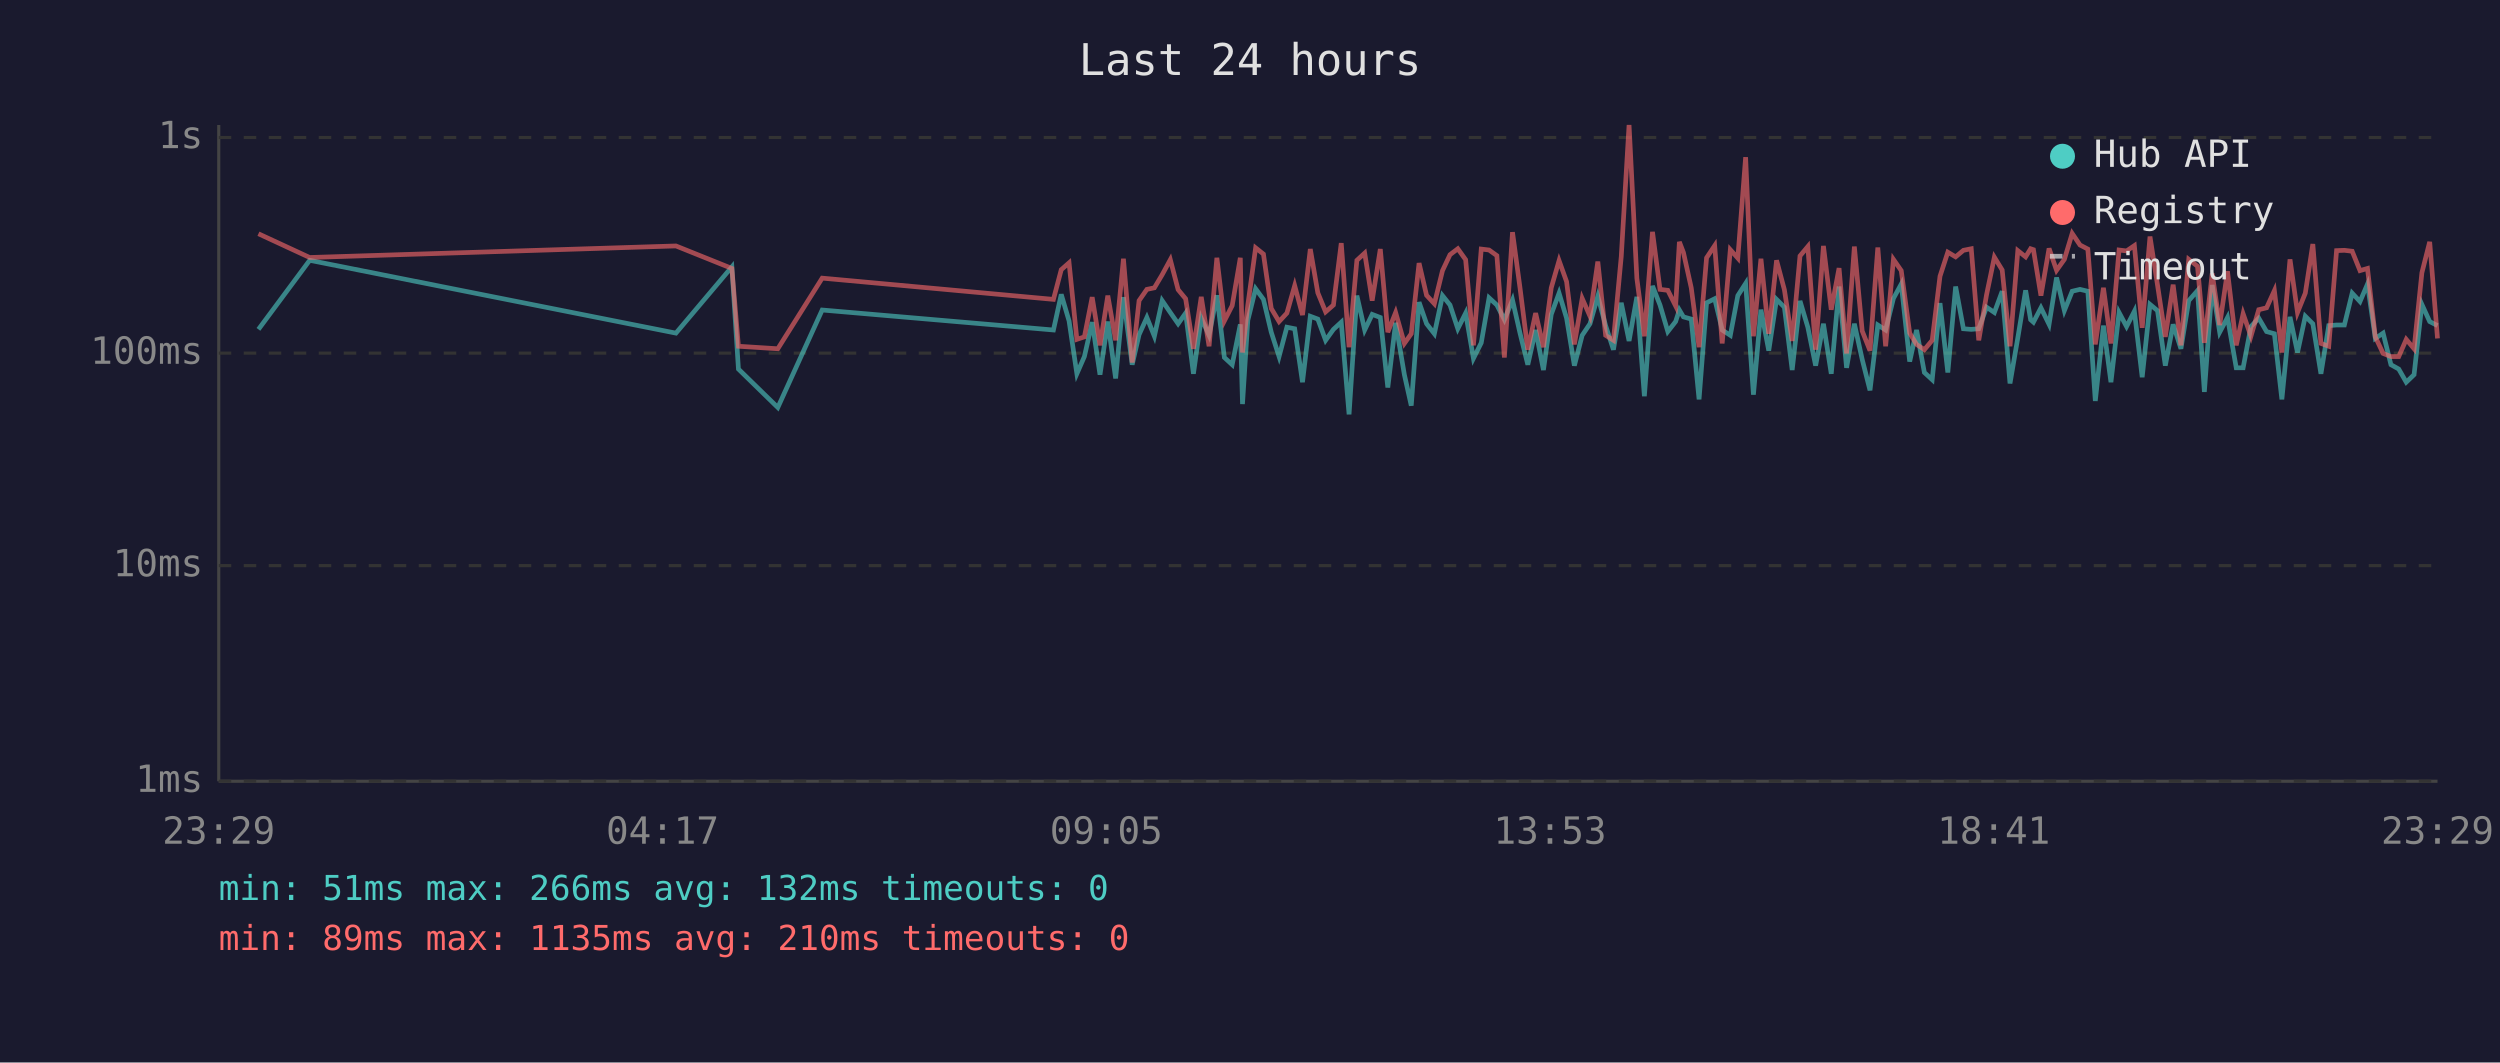
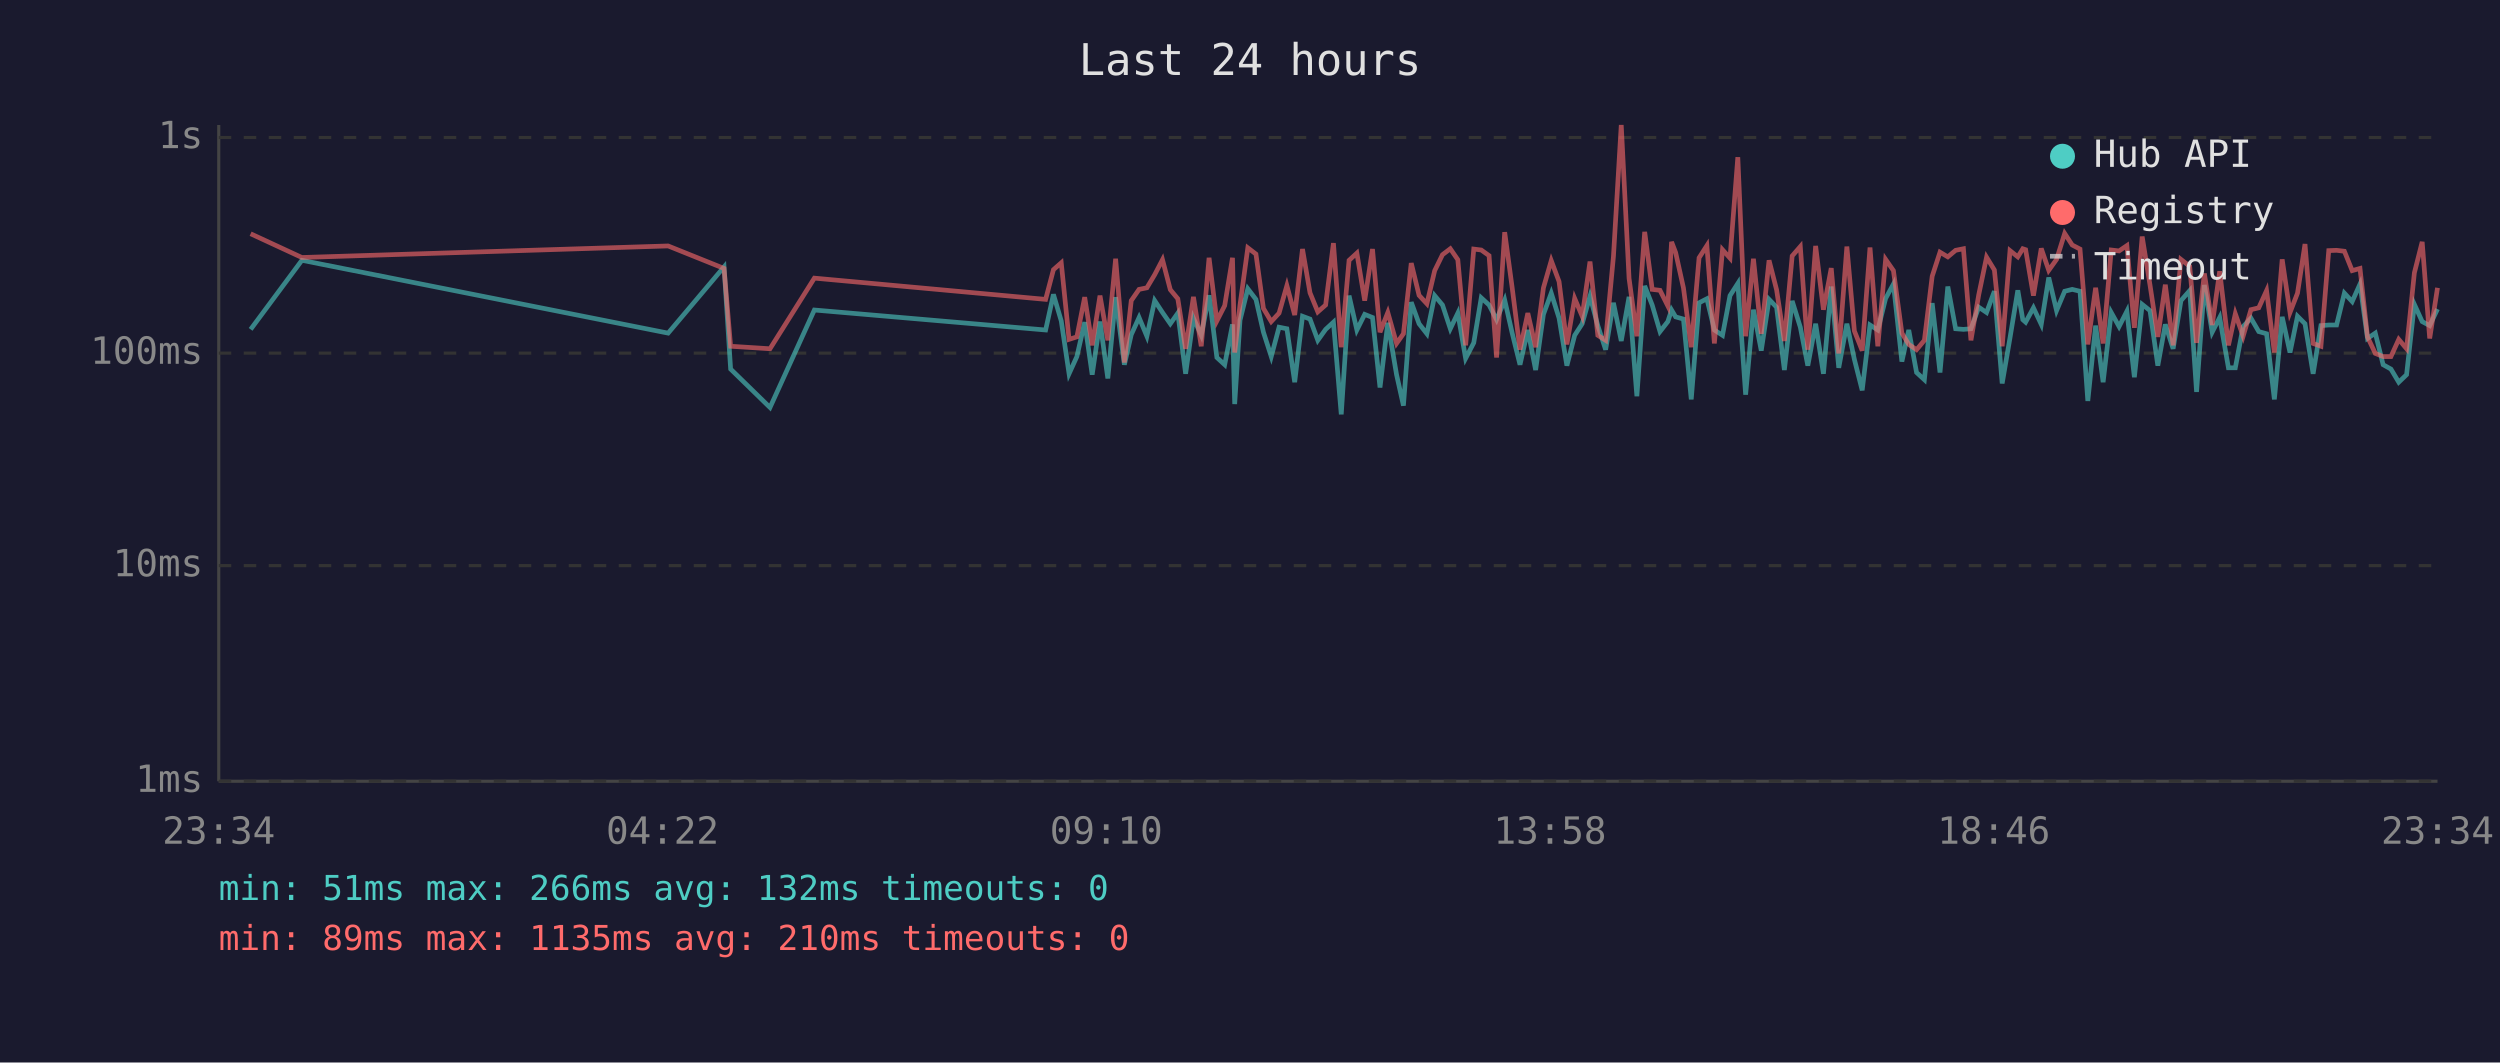
<svg xmlns="http://www.w3.org/2000/svg" viewBox="0 0 800 340" font-family="monospace" font-size="12">
  <rect width="800" height="340" fill="#1a1a2e" />
  <text x="400" y="24" fill="#e0e0e0" font-size="14" text-anchor="middle">Last 24 hours</text>
  <line x1="70" y1="40" x2="70" y2="250" stroke="#444" stroke-width="1" />
  <line x1="70" y1="250" x2="780" y2="250" stroke="#444" stroke-width="1" />
  <line x1="70" y1="250" x2="780" y2="250" stroke="#333" stroke-width="1" stroke-dasharray="4" />
  <text x="65" y="250" fill="#888" text-anchor="end" dominant-baseline="middle">1ms</text>
  <line x1="70" y1="181" x2="780" y2="181" stroke="#333" stroke-width="1" stroke-dasharray="4" />
  <text x="65" y="181" fill="#888" text-anchor="end" dominant-baseline="middle">10ms</text>
  <line x1="70" y1="113" x2="780" y2="113" stroke="#333" stroke-width="1" stroke-dasharray="4" />
  <text x="65" y="113" fill="#888" text-anchor="end" dominant-baseline="middle">100ms</text>
  <line x1="70" y1="44" x2="780" y2="44" stroke="#333" stroke-width="1" stroke-dasharray="4" />
  <text x="65" y="44" fill="#888" text-anchor="end" dominant-baseline="middle">1s</text>
-   <text x="70" y="270" fill="#888" text-anchor="middle">23:29</text>
-   <text x="212" y="270" fill="#888" text-anchor="middle">04:17</text>
-   <text x="354" y="270" fill="#888" text-anchor="middle">09:05</text>
-   <text x="496" y="270" fill="#888" text-anchor="middle">13:53</text>
-   <text x="638" y="270" fill="#888" text-anchor="middle">18:41</text>
-   <text x="780" y="270" fill="#888" text-anchor="middle">23:29</text>
-   <polyline points="82.7,105.4 99.1,83.3 216.3,106.6 234.2,85.4 236.3,118.1 248.9,130.4 263.1,99.2 337.1,105.6 339.6,94.2 342.1,102.7 344.6,119.6 347.0,114.1 349.5,103.1 352.0,119.9 354.5,102.9 357.0,121.1 359.5,95.1 362.3,116.7 364.5,107.1 367.0,101.6 369.4,107.6 371.9,96.2 374.5,100.0 377.0,103.6 379.4,100.2 381.9,119.6 384.4,101.8 386.9,107.3 389.4,94.5 391.8,114.4 394.3,116.7 396.9,103.8 397.6,129.3 399.3,102.5 401.8,92.4 404.3,95.8 406.8,106.3 409.3,114.1 411.8,104.7 414.3,105.2 416.8,122.3 419.3,101.2 421.7,102.1 424.2,108.9 426.7,105.4 429.2,103.1 431.7,132.6 434.2,94.6 436.7,105.6 439.1,100.6 441.7,101.6 444.1,124.0 446.6,103.3 449.4,119.9 451.6,129.8 454.1,96.7 456.5,103.6 459.0,106.8 461.6,94.6 464.0,97.6 466.5,105.2 469.0,100.2 471.5,114.7 474.0,109.7 476.5,95.3 479.0,97.6 481.4,102.3 484.0,96.0 486.4,106.6 488.9,116.7 491.4,105.6 493.9,118.4 496.4,100.6 498.9,93.8 501.3,101.8 503.8,117.0 506.3,107.3 508.8,103.6 511.3,94.8 513.8,104.2 516.3,111.9 518.8,96.9 521.3,109.1 523.8,95.0 526.2,126.8 528.8,91.5 531.2,97.6 533.7,106.1 536.2,102.9 537.4,99.2 538.7,101.4 541.2,102.1 543.7,127.8 546.1,96.9 548.7,95.6 551.1,105.6 553.7,107.3 556.1,94.6 558.6,90.7 561.1,126.3 563.5,99.1 566.0,112.2 568.5,95.8 571.0,98.3 573.5,118.4 576.0,96.3 578.5,104.7 581.0,117.0 583.5,103.6 586.0,119.6 588.5,91.7 590.9,117.7 593.4,103.6 595.9,115.0 598.4,124.9 600.9,104.0 603.4,105.6 605.9,95.5 608.4,90.9 611.1,115.7 613.3,105.6 615.8,119.2 618.3,121.5 620.8,97.0 623.3,119.2 625.8,91.7 628.3,105.2 630.8,105.4 633.2,105.2 635.7,98.3 638.2,100.0 640.7,93.2 643.2,122.7 645.7,108.1 648.2,92.9 649.8,102.3 650.7,103.1 653.1,98.5 655.7,103.8 658.1,88.8 660.6,99.4 663.1,93.2 665.6,92.6 668.1,93.2 670.5,128.3 673.1,104.2 675.5,122.3 678.1,100.0 680.5,104.5 683.0,99.6 685.5,120.7 688.0,97.4 690.4,99.4 692.9,117.0 695.4,103.8 697.9,111.6 700.4,96.2 703.2,93.0 705.4,125.4 707.9,91.2 710.3,106.3 712.8,101.6 715.6,117.7 717.8,117.7 720.3,104.5 722.8,101.8 725.3,106.1 727.8,106.8 730.2,127.8 732.8,101.4 735.2,112.8 737.7,101.2 740.1,103.6 742.7,119.6 745.2,104.2 747.7,104.0 750.2,104.0 752.7,93.8 755.2,96.5 757.6,90.9 760.1,108.3 762.6,106.6 765.1,116.7 767.6,118.1 770.0,122.3 772.5,119.9 775.0,97.4 777.5,102.9 780.0,104.2" fill="none" stroke="#4ecdc4" stroke-width="1.5" opacity="0.6" />
-   <polyline points="82.7,74.8 99.1,82.4 216.3,78.7 234.2,85.9 236.3,110.8 248.9,111.6 263.1,89.0 337.1,95.8 339.6,86.3 342.1,84.1 344.6,108.6 347.0,107.8 349.5,95.1 352.0,110.5 354.5,94.6 357.0,108.9 359.5,82.8 362.3,116.0 364.5,96.2 367.0,92.6 369.4,92.1 371.9,87.9 374.5,83.1 377.0,92.7 379.4,95.6 381.9,111.6 384.4,95.0 386.9,110.8 389.4,82.5 391.8,102.7 394.3,97.8 396.9,82.5 397.6,112.8 399.3,97.6 401.8,79.3 404.3,81.3 406.8,98.7 409.3,102.9 411.8,100.2 414.3,91.4 416.8,100.8 419.3,79.7 421.7,93.7 424.2,99.8 426.7,97.6 429.2,77.8 431.7,111.1 434.2,83.3 436.7,81.0 439.1,96.2 441.7,79.7 444.1,106.3 446.6,100.0 449.4,109.9 451.6,106.8 454.1,84.2 456.5,94.5 459.0,97.2 461.6,86.6 464.0,81.5 466.5,79.6 469.0,83.1 471.5,110.5 474.0,79.7 476.5,80.0 479.0,81.8 481.4,114.4 484.0,74.3 486.4,92.1 488.9,111.9 491.4,100.2 493.9,111.1 496.4,92.1 498.9,83.4 501.3,90.1 503.8,110.2 506.3,95.5 508.8,101.2 511.3,83.7 513.8,107.3 516.3,108.9 518.8,82.1 521.3,40.0 523.8,89.1 526.2,107.6 528.8,74.2 531.2,92.6 533.7,92.9 536.2,97.9 537.4,77.4 538.7,80.8 541.2,92.1 543.7,111.1 546.1,82.5 548.7,78.6 551.1,109.9 553.7,79.9 556.1,82.6 558.6,50.3 561.1,107.6 563.5,82.8 566.0,106.8 568.5,83.3 571.0,92.7 573.5,109.1 576.0,81.9 578.5,78.9 581.0,111.9 583.5,78.7 586.0,99.1 588.5,85.8 590.9,113.1 593.4,78.9 595.9,105.9 598.4,112.2 600.9,79.2 603.4,110.8 605.9,83.0 608.4,86.6 611.1,106.6 613.3,110.2 615.8,111.9 618.3,108.9 620.8,88.4 623.3,80.7 625.8,82.2 628.3,80.1 630.8,79.6 633.2,108.9 635.7,94.3 638.2,82.3 640.7,86.4 643.2,110.8 645.7,80.2 648.2,82.2 649.8,79.6 650.7,79.9 653.1,94.6 655.7,79.5 658.1,86.5 660.6,83.0 663.1,74.7 665.6,78.4 668.1,79.7 670.5,110.2 673.1,92.1 675.5,109.9 678.1,80.0 680.5,80.3 683.0,78.6 685.5,104.9 688.0,75.7 690.4,91.2 692.9,107.8 695.4,91.1 697.9,110.5 700.4,83.0 703.2,85.2 705.4,109.7 707.9,87.5 710.3,104.0 712.8,86.8 715.6,110.5 717.8,100.4 720.3,107.6 722.8,99.1 725.3,98.5 727.8,93.0 730.2,112.8 732.8,83.0 735.2,100.0 737.7,93.8 740.1,78.1 742.7,109.9 745.2,110.8 747.7,80.2 750.2,80.1 752.7,80.4 755.2,86.6 757.6,85.9 760.1,107.8 762.6,113.1 765.1,114.1 767.6,114.1 770.0,108.6 772.5,111.6 775.0,87.3 777.5,77.4 780.0,108.3" fill="none" stroke="#ff6b6b" stroke-width="1.5" opacity="0.6" />
+   <text x="70" y="270" fill="#888" text-anchor="middle">23:34</text>
+   <text x="212" y="270" fill="#888" text-anchor="middle">04:22</text>
+   <text x="354" y="270" fill="#888" text-anchor="middle">09:10</text>
+   <text x="496" y="270" fill="#888" text-anchor="middle">13:58</text>
+   <text x="638" y="270" fill="#888" text-anchor="middle">18:46</text>
+   <text x="780" y="270" fill="#888" text-anchor="middle">23:34</text>
+   <polyline points="80.2,105.4 96.6,83.3 213.8,106.6 231.7,85.4 233.8,118.1 246.4,130.4 260.6,99.2 334.6,105.6 337.1,94.2 339.6,102.7 342.1,119.6 344.6,114.1 347.1,103.1 349.5,119.9 352.0,102.9 354.5,121.1 357.0,95.1 359.8,116.7 362.0,107.1 364.5,101.6 367.0,107.6 369.5,96.2 372.0,100.0 374.5,103.6 376.9,100.2 379.4,119.6 381.9,101.8 384.4,107.3 386.9,94.5 389.4,114.4 391.9,116.7 394.4,103.8 395.1,129.3 396.8,102.5 399.3,92.4 401.9,95.8 404.3,106.3 406.8,114.1 409.3,104.7 411.8,105.2 414.3,122.3 416.8,101.2 419.2,102.1 421.7,108.9 424.2,105.4 426.7,103.1 429.2,132.6 431.7,94.6 434.2,105.6 436.7,100.6 439.2,101.6 441.6,124.0 444.1,103.3 446.9,119.9 449.1,129.8 451.6,96.7 454.1,103.6 456.6,106.8 459.1,94.6 461.6,97.6 464.1,105.2 466.5,100.2 469.0,114.7 471.6,109.7 474.0,95.3 476.5,97.6 478.9,102.3 481.5,96.0 483.9,106.6 486.4,116.7 488.9,105.6 491.4,118.4 493.9,100.6 496.4,93.8 498.9,101.8 501.4,117.0 503.9,107.3 506.3,103.6 508.8,94.8 511.3,104.2 513.8,111.9 516.3,96.9 518.8,109.1 521.3,95.0 523.8,126.8 526.3,91.5 528.7,97.6 531.2,106.1 533.7,102.9 534.9,99.2 536.2,101.4 538.7,102.1 541.2,127.8 543.7,96.9 546.2,95.6 548.6,105.6 551.2,107.3 553.6,94.6 556.1,90.7 558.6,126.3 561.1,99.1 563.6,112.2 566.1,95.8 568.5,98.3 571.0,118.4 573.5,96.3 576.1,104.7 578.5,117.0 581.0,103.6 583.5,119.6 586.0,91.7 588.4,117.7 591.0,103.6 593.4,115.0 595.9,124.9 598.4,104.0 600.9,105.6 603.4,95.5 605.9,90.9 608.6,115.7 610.8,105.6 613.3,119.2 615.8,121.5 618.3,97.0 620.8,119.2 623.3,91.7 625.8,105.2 628.3,105.4 630.7,105.2 633.2,98.3 635.7,100.0 638.2,93.2 640.7,122.7 643.2,108.1 645.7,92.9 647.3,102.3 648.2,103.1 650.7,98.5 653.2,103.8 655.6,88.8 658.1,99.4 660.7,93.2 663.1,92.6 665.6,93.2 668.1,128.3 670.6,104.2 673.0,122.3 675.6,100.0 678.1,104.5 680.6,99.6 683.0,120.7 685.5,97.4 688.0,99.4 690.5,117.0 692.9,103.8 695.4,111.6 697.9,96.2 700.7,93.0 702.9,125.4 705.4,91.2 707.9,106.3 710.3,101.6 713.1,117.7 715.3,117.7 717.8,104.5 720.3,101.8 722.8,106.1 725.3,106.8 727.8,127.8 730.3,101.4 732.8,112.8 735.2,101.2 737.6,103.6 740.2,119.6 742.7,104.2 745.2,104.0 747.7,104.0 750.2,93.8 752.7,96.5 755.2,90.9 757.6,108.3 760.1,106.6 762.6,116.7 765.1,118.1 767.6,122.3 770.1,119.9 772.6,97.4 775.1,102.9 777.5,104.2 780.0,98.9" fill="none" stroke="#4ecdc4" stroke-width="1.5" opacity="0.6" />
+   <polyline points="80.2,74.8 96.6,82.4 213.8,78.7 231.7,85.9 233.8,110.8 246.4,111.6 260.6,89.0 334.6,95.8 337.1,86.3 339.6,84.1 342.1,108.6 344.6,107.8 347.1,95.1 349.5,110.5 352.0,94.6 354.5,108.9 357.0,82.8 359.8,116.0 362.0,96.2 364.5,92.6 367.0,92.1 369.5,87.9 372.0,83.1 374.5,92.7 376.9,95.6 379.4,111.6 381.9,95.0 384.4,110.8 386.9,82.5 389.4,102.7 391.9,97.8 394.4,82.5 395.1,112.8 396.8,97.6 399.3,79.3 401.9,81.3 404.3,98.7 406.8,102.9 409.3,100.2 411.8,91.4 414.3,100.8 416.8,79.7 419.2,93.7 421.7,99.8 424.2,97.6 426.7,77.8 429.2,111.1 431.7,83.3 434.2,81.0 436.7,96.2 439.2,79.7 441.6,106.3 444.1,100.0 446.9,109.9 449.1,106.8 451.6,84.2 454.1,94.5 456.6,97.2 459.1,86.6 461.6,81.5 464.1,79.6 466.5,83.1 469.0,110.5 471.6,79.7 474.0,80.0 476.5,81.8 478.9,114.4 481.5,74.3 483.9,92.1 486.4,111.9 488.9,100.2 491.4,111.1 493.9,92.1 496.4,83.4 498.9,90.1 501.4,110.2 503.9,95.5 506.3,101.2 508.8,83.7 511.3,107.3 513.8,108.9 516.3,82.1 518.8,40.0 521.3,89.1 523.8,107.6 526.3,74.2 528.7,92.6 531.2,92.9 533.7,97.9 534.9,77.4 536.2,80.8 538.7,92.1 541.2,111.1 543.7,82.5 546.2,78.6 548.6,109.9 551.2,79.9 553.6,82.6 556.1,50.3 558.6,107.6 561.1,82.8 563.6,106.8 566.1,83.3 568.5,92.7 571.0,109.1 573.5,81.9 576.1,78.9 578.5,111.9 581.0,78.7 583.5,99.1 586.0,85.8 588.4,113.1 591.0,78.9 593.4,105.9 595.9,112.2 598.4,79.2 600.9,110.8 603.4,83.0 605.9,86.6 608.6,106.6 610.8,110.2 613.3,111.9 615.8,108.9 618.3,88.4 620.8,80.7 623.3,82.2 625.8,80.1 628.3,79.6 630.7,108.9 633.2,94.3 635.7,82.3 638.2,86.4 640.7,110.8 643.2,80.2 645.7,82.2 647.3,79.6 648.2,79.9 650.7,94.6 653.2,79.5 655.6,86.5 658.1,83.0 660.7,74.7 663.1,78.4 665.6,79.7 668.1,110.2 670.6,92.1 673.0,109.9 675.6,80.0 678.1,80.3 680.6,78.6 683.0,104.9 685.5,75.7 688.0,91.2 690.5,107.8 692.9,91.1 695.4,110.5 697.9,83.0 700.7,85.2 702.9,109.7 705.4,87.5 707.9,104.0 710.3,86.8 713.1,110.5 715.3,100.4 717.8,107.6 720.3,99.1 722.8,98.5 725.3,93.0 727.8,112.8 730.3,83.0 732.8,100.0 735.2,93.8 737.6,78.1 740.2,109.9 742.7,110.8 745.2,80.2 747.7,80.1 750.2,80.4 752.7,86.6 755.2,85.9 757.6,107.8 760.1,113.1 762.6,114.1 765.1,114.1 767.6,108.6 770.1,111.6 772.6,87.3 775.1,77.4 777.5,108.3 780.0,92.1" fill="none" stroke="#ff6b6b" stroke-width="1.5" opacity="0.6" />
  <circle cx="660" cy="50" r="4" fill="#4ecdc4" />
  <text x="670" y="50" fill="#e0e0e0" dominant-baseline="middle">Hub API</text>
  <circle cx="660" cy="68" r="4" fill="#ff6b6b" />
  <text x="670" y="68" fill="#e0e0e0" dominant-baseline="middle">Registry</text>
  <line x1="656" y1="82" x2="664" y2="82" stroke="#e0e0e0" stroke-width="1.5" stroke-dasharray="4,3" opacity="0.7" />
  <text x="670" y="86" fill="#e0e0e0" dominant-baseline="middle">Timeout</text>
  <text x="70" y="288" fill="#4ecdc4" font-size="11">min: 51ms  max: 266ms  avg: 132ms  timeouts: 0</text>
  <text x="70" y="304" fill="#ff6b6b" font-size="11">min: 89ms  max: 1135ms  avg: 210ms  timeouts: 0</text>
</svg>
